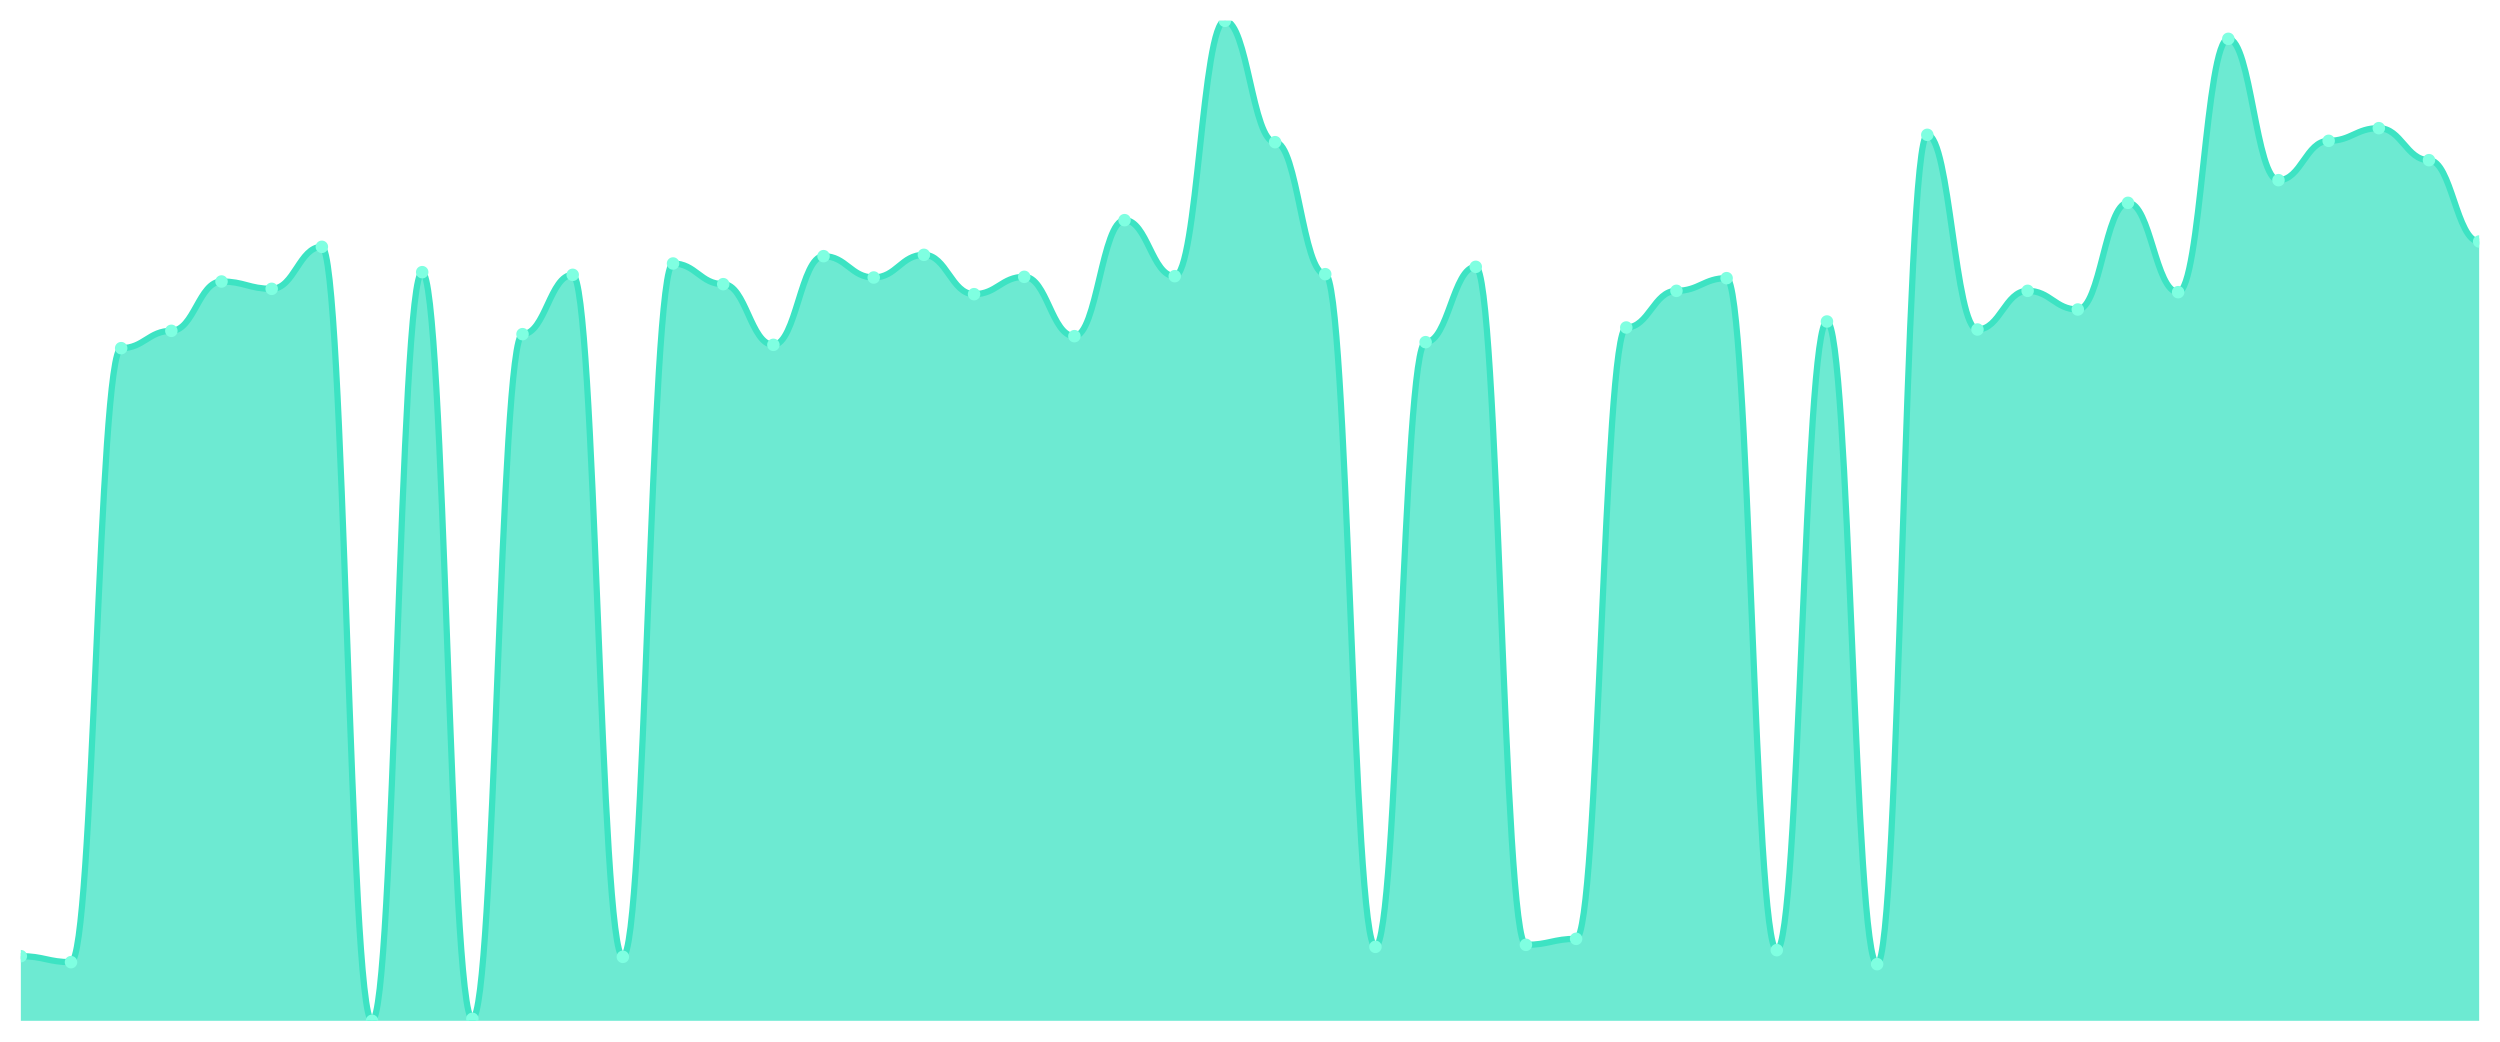
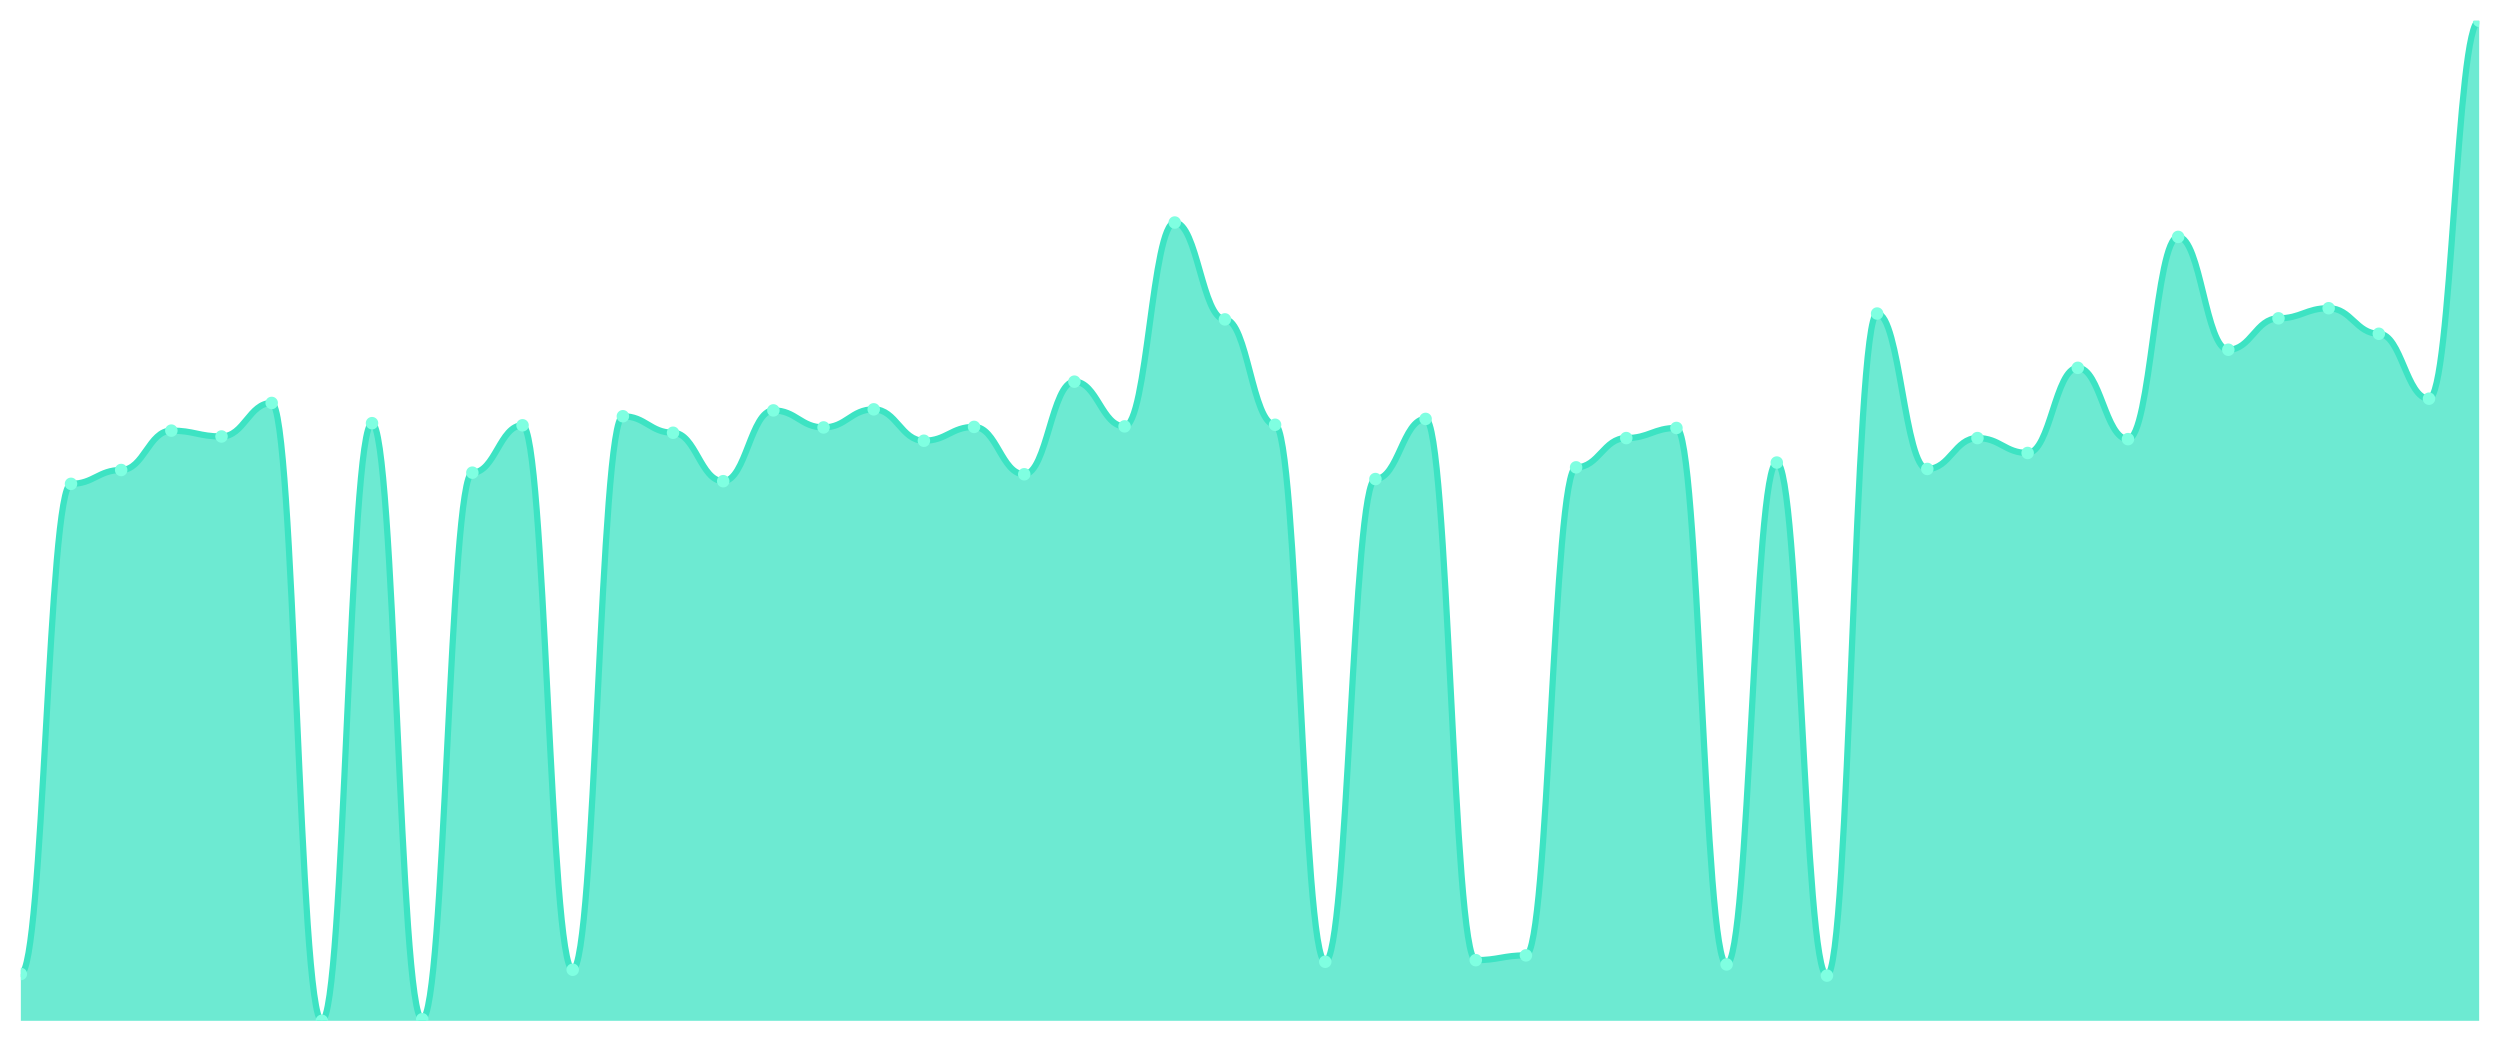
<svg xmlns="http://www.w3.org/2000/svg" viewBox="0 0 1200 500" width="1200" height="500">
  <defs>
    <clipPath id="c">
      <rect x="10" y="10" width="1180" height="480" />
    </clipPath>
  </defs>
  <rect width="1200" height="500" fill="none" />
  <g clip-path="url(#c)">
-     <path d="M 10,490 L 10,458.96 C 20.837,458.96 23.245,461.84 34.082,461.84 C 44.918,461.84 47.327,167.12 58.163,167.12 C 69,167.12 71.408,158.8 82.245,158.8 C 93.082,158.8 95.49,135.12 106.327,135.12 C 117.163,135.12 119.571,138.64 130.408,138.64 C 141.245,138.64 143.653,118.48 154.49,118.48 C 165.327,118.48 167.735,490 178.571,490 C 189.408,490 191.816,130.64 202.653,130.64 C 213.49,130.64 215.898,489.04 226.735,489.04 C 237.571,489.04 239.98,160.4 250.816,160.4 C 261.653,160.4 264.061,131.92 274.898,131.92 C 285.735,131.92 288.143,459.28 298.98,459.28 C 309.816,459.28 312.224,126.48 323.061,126.48 C 333.898,126.48 336.306,136.4 347.143,136.4 C 357.98,136.4 360.388,165.52 371.224,165.52 C 382.061,165.52 384.469,122.96 395.306,122.96 C 406.143,122.96 408.551,133.2 419.388,133.2 C 430.224,133.2 432.633,122.32 443.469,122.32 C 454.306,122.32 456.714,141.2 467.551,141.2 C 478.388,141.2 480.796,132.88 491.633,132.88 C 502.469,132.88 504.878,161.36 515.714,161.36 C 526.551,161.36 528.959,105.68 539.796,105.68 C 550.633,105.68 553.041,132.56 563.878,132.56 C 574.714,132.56 577.122,10 587.959,10 C 598.796,10 601.204,68.24 612.041,68.24 C 622.878,68.24 625.286,131.6 636.122,131.6 C 646.959,131.6 649.367,454.48 660.204,454.48 C 671.041,454.48 673.449,164.24 684.286,164.24 C 695.122,164.24 697.531,128.08 708.367,128.08 C 719.204,128.08 721.612,453.52 732.449,453.52 C 743.286,453.52 745.694,450.64 756.531,450.64 C 767.367,450.64 769.776,157.2 780.612,157.2 C 791.449,157.2 793.857,139.6 804.694,139.6 C 815.531,139.6 817.939,133.52 828.776,133.52 C 839.612,133.52 842.02,456.08 852.857,456.08 C 863.694,456.08 866.102,154.32 876.939,154.32 C 887.776,154.32 890.184,462.8 901.02,462.8 C 911.857,462.8 914.265,64.72 925.102,64.72 C 935.939,64.72 938.347,158.16 949.184,158.16 C 960.02,158.16 962.429,139.6 973.265,139.6 C 984.102,139.6 986.51,148.56 997.347,148.56 C 1008.184,148.56 1010.592,97.36 1021.429,97.36 C 1032.265,97.36 1034.673,140.24 1045.51,140.24 C 1056.347,140.24 1058.755,18.64 1069.592,18.64 C 1080.429,18.64 1082.837,86.48 1093.673,86.48 C 1104.51,86.48 1106.918,67.6 1117.755,67.6 C 1128.592,67.6 1131,61.52 1141.837,61.52 C 1152.673,61.52 1155.082,76.88 1165.918,76.88 C 1176.755,76.88 1179.163,115.92 1190,115.92 L 1190,490 Z" fill="rgba(61,227,195,0.75)" />
-     <path d="M 10,458.96 C 20.837,458.96 23.245,461.84 34.082,461.84 C 44.918,461.84 47.327,167.12 58.163,167.12 C 69,167.12 71.408,158.8 82.245,158.8 C 93.082,158.8 95.49,135.12 106.327,135.12 C 117.163,135.12 119.571,138.64 130.408,138.64 C 141.245,138.64 143.653,118.48 154.49,118.48 C 165.327,118.48 167.735,490 178.571,490 C 189.408,490 191.816,130.64 202.653,130.64 C 213.49,130.64 215.898,489.04 226.735,489.04 C 237.571,489.04 239.98,160.4 250.816,160.4 C 261.653,160.4 264.061,131.92 274.898,131.92 C 285.735,131.92 288.143,459.28 298.98,459.28 C 309.816,459.28 312.224,126.48 323.061,126.48 C 333.898,126.48 336.306,136.4 347.143,136.4 C 357.98,136.4 360.388,165.52 371.224,165.52 C 382.061,165.52 384.469,122.96 395.306,122.96 C 406.143,122.96 408.551,133.2 419.388,133.2 C 430.224,133.2 432.633,122.32 443.469,122.32 C 454.306,122.32 456.714,141.2 467.551,141.2 C 478.388,141.2 480.796,132.88 491.633,132.88 C 502.469,132.88 504.878,161.36 515.714,161.36 C 526.551,161.36 528.959,105.68 539.796,105.68 C 550.633,105.68 553.041,132.56 563.878,132.56 C 574.714,132.56 577.122,10 587.959,10 C 598.796,10 601.204,68.24 612.041,68.24 C 622.878,68.24 625.286,131.6 636.122,131.6 C 646.959,131.6 649.367,454.48 660.204,454.48 C 671.041,454.48 673.449,164.24 684.286,164.24 C 695.122,164.24 697.531,128.08 708.367,128.08 C 719.204,128.08 721.612,453.52 732.449,453.52 C 743.286,453.52 745.694,450.64 756.531,450.64 C 767.367,450.64 769.776,157.2 780.612,157.2 C 791.449,157.2 793.857,139.6 804.694,139.6 C 815.531,139.6 817.939,133.52 828.776,133.52 C 839.612,133.52 842.02,456.08 852.857,456.08 C 863.694,456.08 866.102,154.32 876.939,154.32 C 887.776,154.32 890.184,462.8 901.02,462.8 C 911.857,462.8 914.265,64.72 925.102,64.72 C 935.939,64.72 938.347,158.16 949.184,158.16 C 960.02,158.16 962.429,139.6 973.265,139.6 C 984.102,139.6 986.51,148.56 997.347,148.56 C 1008.184,148.56 1010.592,97.36 1021.429,97.36 C 1032.265,97.36 1034.673,140.24 1045.51,140.24 C 1056.347,140.24 1058.755,18.64 1069.592,18.64 C 1080.429,18.64 1082.837,86.48 1093.673,86.48 C 1104.51,86.48 1106.918,67.6 1117.755,67.6 C 1128.592,67.6 1131,61.52 1141.837,61.52 C 1152.673,61.52 1155.082,76.88 1165.918,76.88 C 1176.755,76.88 1179.163,115.92 1190,115.92" fill="none" stroke="#3de3c3" stroke-width="3" stroke-linecap="round" stroke-linejoin="round" />
-     <circle cx="10" cy="458.96" r="3" fill="#7fffe1" />
-     <circle cx="34.082" cy="461.84" r="3" fill="#7fffe1" />
-     <circle cx="58.163" cy="167.12" r="3" fill="#7fffe1" />
-     <circle cx="82.245" cy="158.8" r="3" fill="#7fffe1" />
-     <circle cx="106.327" cy="135.12" r="3" fill="#7fffe1" />
-     <circle cx="130.408" cy="138.64" r="3" fill="#7fffe1" />
-     <circle cx="154.49" cy="118.48" r="3" fill="#7fffe1" />
-     <circle cx="178.571" cy="490" r="3" fill="#7fffe1" />
-     <circle cx="202.653" cy="130.64" r="3" fill="#7fffe1" />
-     <circle cx="226.735" cy="489.04" r="3" fill="#7fffe1" />
-     <circle cx="250.816" cy="160.4" r="3" fill="#7fffe1" />
-     <circle cx="274.898" cy="131.92" r="3" fill="#7fffe1" />
-     <circle cx="298.98" cy="459.28" r="3" fill="#7fffe1" />
-     <circle cx="323.061" cy="126.48" r="3" fill="#7fffe1" />
-     <circle cx="347.143" cy="136.4" r="3" fill="#7fffe1" />
-     <circle cx="371.224" cy="165.52" r="3" fill="#7fffe1" />
-     <circle cx="395.306" cy="122.96" r="3" fill="#7fffe1" />
-     <circle cx="419.388" cy="133.2" r="3" fill="#7fffe1" />
-     <circle cx="443.469" cy="122.32" r="3" fill="#7fffe1" />
-     <circle cx="467.551" cy="141.2" r="3" fill="#7fffe1" />
-     <circle cx="491.633" cy="132.88" r="3" fill="#7fffe1" />
-     <circle cx="515.714" cy="161.36" r="3" fill="#7fffe1" />
-     <circle cx="539.796" cy="105.68" r="3" fill="#7fffe1" />
-     <circle cx="563.878" cy="132.56" r="3" fill="#7fffe1" />
-     <circle cx="587.959" cy="10" r="3" fill="#7fffe1" />
-     <circle cx="612.041" cy="68.24" r="3" fill="#7fffe1" />
-     <circle cx="636.122" cy="131.6" r="3" fill="#7fffe1" />
-     <circle cx="660.204" cy="454.48" r="3" fill="#7fffe1" />
-     <circle cx="684.286" cy="164.24" r="3" fill="#7fffe1" />
-     <circle cx="708.367" cy="128.08" r="3" fill="#7fffe1" />
-     <circle cx="732.449" cy="453.52" r="3" fill="#7fffe1" />
-     <circle cx="756.531" cy="450.64" r="3" fill="#7fffe1" />
-     <circle cx="780.612" cy="157.2" r="3" fill="#7fffe1" />
-     <circle cx="804.694" cy="139.6" r="3" fill="#7fffe1" />
-     <circle cx="828.776" cy="133.52" r="3" fill="#7fffe1" />
-     <circle cx="852.857" cy="456.08" r="3" fill="#7fffe1" />
-     <circle cx="876.939" cy="154.32" r="3" fill="#7fffe1" />
-     <circle cx="901.02" cy="462.8" r="3" fill="#7fffe1" />
-     <circle cx="925.102" cy="64.72" r="3" fill="#7fffe1" />
-     <circle cx="949.184" cy="158.16" r="3" fill="#7fffe1" />
-     <circle cx="973.265" cy="139.6" r="3" fill="#7fffe1" />
-     <circle cx="997.347" cy="148.56" r="3" fill="#7fffe1" />
-     <circle cx="1021.429" cy="97.36" r="3" fill="#7fffe1" />
-     <circle cx="1045.51" cy="140.24" r="3" fill="#7fffe1" />
-     <circle cx="1069.592" cy="18.64" r="3" fill="#7fffe1" />
-     <circle cx="1093.673" cy="86.48" r="3" fill="#7fffe1" />
-     <circle cx="1117.755" cy="67.6" r="3" fill="#7fffe1" />
-     <circle cx="1141.837" cy="61.52" r="3" fill="#7fffe1" />
-     <circle cx="1165.918" cy="76.88" r="3" fill="#7fffe1" />
-     <circle cx="1190" cy="115.92" r="3" fill="#7fffe1" />
+     <path d="M 10,490 L 10,467.52 C 20.837,467.52 23.245,232.246 34.082,232.246 C 44.918,232.246 47.327,225.604 58.163,225.604 C 69,225.604 71.408,206.7 82.245,206.7 C 93.082,206.7 95.49,209.51 106.327,209.51 C 117.163,209.51 119.571,193.417 130.408,193.417 C 141.245,193.417 143.653,490 154.49,490 C 165.327,490 167.735,203.124 178.571,203.124 C 189.408,203.124 191.816,489.234 202.653,489.234 C 213.49,489.234 215.898,226.881 226.735,226.881 C 237.571,226.881 239.98,204.146 250.816,204.146 C 261.653,204.146 264.061,465.476 274.898,465.476 C 285.735,465.476 288.143,199.803 298.98,199.803 C 309.816,199.803 312.224,207.722 323.061,207.722 C 333.898,207.722 336.306,230.969 347.143,230.969 C 357.98,230.969 360.388,196.993 371.224,196.993 C 382.061,196.993 384.469,205.168 395.306,205.168 C 406.143,205.168 408.551,196.482 419.388,196.482 C 430.224,196.482 432.633,211.554 443.469,211.554 C 454.306,211.554 456.714,204.912 467.551,204.912 C 478.388,204.912 480.796,227.648 491.633,227.648 C 502.469,227.648 504.878,183.199 515.714,183.199 C 526.551,183.199 528.959,204.657 539.796,204.657 C 550.633,204.657 553.041,106.817 563.878,106.817 C 574.714,106.817 577.122,153.31 587.959,153.31 C 598.796,153.31 601.204,203.89 612.041,203.89 C 622.878,203.89 625.286,461.644 636.122,461.644 C 646.959,461.644 649.367,229.947 660.204,229.947 C 671.041,229.947 673.449,201.08 684.286,201.08 C 695.122,201.08 697.531,460.878 708.367,460.878 C 719.204,460.878 721.612,458.579 732.449,458.579 C 743.286,458.579 745.694,224.327 756.531,224.327 C 767.367,224.327 769.776,210.277 780.612,210.277 C 791.449,210.277 793.857,205.423 804.694,205.423 C 815.531,205.423 817.939,462.922 828.776,462.922 C 839.612,462.922 842.02,222.028 852.857,222.028 C 863.694,222.028 866.102,468.286 876.939,468.286 C 887.776,468.286 890.184,150.5 901.02,150.5 C 911.857,150.5 914.265,225.093 925.102,225.093 C 935.939,225.093 938.347,210.277 949.184,210.277 C 960.02,210.277 962.429,217.429 973.265,217.429 C 984.102,217.429 986.51,176.557 997.347,176.557 C 1008.184,176.557 1010.592,210.788 1021.429,210.788 C 1032.265,210.788 1034.673,113.715 1045.51,113.715 C 1056.347,113.715 1058.755,167.871 1069.592,167.871 C 1080.429,167.871 1082.837,152.799 1093.673,152.799 C 1104.51,152.799 1106.918,147.946 1117.755,147.946 C 1128.592,147.946 1131,160.208 1141.837,160.208 C 1152.673,160.208 1155.082,191.373 1165.918,191.373 C 1176.755,191.373 1179.163,10 1190,10 L 1190,490 Z" fill="rgba(61,227,195,0.75)" />
+     <path d="M 10,467.52 C 20.837,467.52 23.245,232.246 34.082,232.246 C 44.918,232.246 47.327,225.604 58.163,225.604 C 69,225.604 71.408,206.7 82.245,206.7 C 93.082,206.7 95.49,209.51 106.327,209.51 C 117.163,209.51 119.571,193.417 130.408,193.417 C 141.245,193.417 143.653,490 154.49,490 C 165.327,490 167.735,203.124 178.571,203.124 C 189.408,203.124 191.816,489.234 202.653,489.234 C 213.49,489.234 215.898,226.881 226.735,226.881 C 237.571,226.881 239.98,204.146 250.816,204.146 C 261.653,204.146 264.061,465.476 274.898,465.476 C 285.735,465.476 288.143,199.803 298.98,199.803 C 309.816,199.803 312.224,207.722 323.061,207.722 C 333.898,207.722 336.306,230.969 347.143,230.969 C 357.98,230.969 360.388,196.993 371.224,196.993 C 382.061,196.993 384.469,205.168 395.306,205.168 C 406.143,205.168 408.551,196.482 419.388,196.482 C 430.224,196.482 432.633,211.554 443.469,211.554 C 454.306,211.554 456.714,204.912 467.551,204.912 C 478.388,204.912 480.796,227.648 491.633,227.648 C 502.469,227.648 504.878,183.199 515.714,183.199 C 526.551,183.199 528.959,204.657 539.796,204.657 C 550.633,204.657 553.041,106.817 563.878,106.817 C 574.714,106.817 577.122,153.31 587.959,153.31 C 598.796,153.31 601.204,203.89 612.041,203.89 C 622.878,203.89 625.286,461.644 636.122,461.644 C 646.959,461.644 649.367,229.947 660.204,229.947 C 671.041,229.947 673.449,201.08 684.286,201.08 C 695.122,201.08 697.531,460.878 708.367,460.878 C 719.204,460.878 721.612,458.579 732.449,458.579 C 743.286,458.579 745.694,224.327 756.531,224.327 C 767.367,224.327 769.776,210.277 780.612,210.277 C 791.449,210.277 793.857,205.423 804.694,205.423 C 815.531,205.423 817.939,462.922 828.776,462.922 C 839.612,462.922 842.02,222.028 852.857,222.028 C 863.694,222.028 866.102,468.286 876.939,468.286 C 887.776,468.286 890.184,150.5 901.02,150.5 C 911.857,150.5 914.265,225.093 925.102,225.093 C 935.939,225.093 938.347,210.277 949.184,210.277 C 960.02,210.277 962.429,217.429 973.265,217.429 C 984.102,217.429 986.51,176.557 997.347,176.557 C 1008.184,176.557 1010.592,210.788 1021.429,210.788 C 1032.265,210.788 1034.673,113.715 1045.51,113.715 C 1056.347,113.715 1058.755,167.871 1069.592,167.871 C 1080.429,167.871 1082.837,152.799 1093.673,152.799 C 1104.51,152.799 1106.918,147.946 1117.755,147.946 C 1128.592,147.946 1131,160.208 1141.837,160.208 C 1152.673,160.208 1155.082,191.373 1165.918,191.373 C 1176.755,191.373 1179.163,10 1190,10" fill="none" stroke="#3de3c3" stroke-width="3" stroke-linecap="round" stroke-linejoin="round" />
+     <circle cx="10" cy="467.52" r="3" fill="#7fffe1" />
+     <circle cx="34.082" cy="232.246" r="3" fill="#7fffe1" />
+     <circle cx="58.163" cy="225.604" r="3" fill="#7fffe1" />
+     <circle cx="82.245" cy="206.7" r="3" fill="#7fffe1" />
+     <circle cx="106.327" cy="209.51" r="3" fill="#7fffe1" />
+     <circle cx="130.408" cy="193.417" r="3" fill="#7fffe1" />
+     <circle cx="154.49" cy="490" r="3" fill="#7fffe1" />
+     <circle cx="178.571" cy="203.124" r="3" fill="#7fffe1" />
+     <circle cx="202.653" cy="489.234" r="3" fill="#7fffe1" />
+     <circle cx="226.735" cy="226.881" r="3" fill="#7fffe1" />
+     <circle cx="250.816" cy="204.146" r="3" fill="#7fffe1" />
+     <circle cx="274.898" cy="465.476" r="3" fill="#7fffe1" />
+     <circle cx="298.98" cy="199.803" r="3" fill="#7fffe1" />
+     <circle cx="323.061" cy="207.722" r="3" fill="#7fffe1" />
+     <circle cx="347.143" cy="230.969" r="3" fill="#7fffe1" />
+     <circle cx="371.224" cy="196.993" r="3" fill="#7fffe1" />
+     <circle cx="395.306" cy="205.168" r="3" fill="#7fffe1" />
+     <circle cx="419.388" cy="196.482" r="3" fill="#7fffe1" />
+     <circle cx="443.469" cy="211.554" r="3" fill="#7fffe1" />
+     <circle cx="467.551" cy="204.912" r="3" fill="#7fffe1" />
+     <circle cx="491.633" cy="227.648" r="3" fill="#7fffe1" />
+     <circle cx="515.714" cy="183.199" r="3" fill="#7fffe1" />
+     <circle cx="539.796" cy="204.657" r="3" fill="#7fffe1" />
+     <circle cx="563.878" cy="106.817" r="3" fill="#7fffe1" />
+     <circle cx="587.959" cy="153.31" r="3" fill="#7fffe1" />
+     <circle cx="612.041" cy="203.89" r="3" fill="#7fffe1" />
+     <circle cx="636.122" cy="461.644" r="3" fill="#7fffe1" />
+     <circle cx="660.204" cy="229.947" r="3" fill="#7fffe1" />
+     <circle cx="684.286" cy="201.08" r="3" fill="#7fffe1" />
+     <circle cx="708.367" cy="460.878" r="3" fill="#7fffe1" />
+     <circle cx="732.449" cy="458.579" r="3" fill="#7fffe1" />
+     <circle cx="756.531" cy="224.327" r="3" fill="#7fffe1" />
+     <circle cx="780.612" cy="210.277" r="3" fill="#7fffe1" />
+     <circle cx="804.694" cy="205.423" r="3" fill="#7fffe1" />
+     <circle cx="828.776" cy="462.922" r="3" fill="#7fffe1" />
+     <circle cx="852.857" cy="222.028" r="3" fill="#7fffe1" />
+     <circle cx="876.939" cy="468.286" r="3" fill="#7fffe1" />
+     <circle cx="901.02" cy="150.5" r="3" fill="#7fffe1" />
+     <circle cx="925.102" cy="225.093" r="3" fill="#7fffe1" />
+     <circle cx="949.184" cy="210.277" r="3" fill="#7fffe1" />
+     <circle cx="973.265" cy="217.429" r="3" fill="#7fffe1" />
+     <circle cx="997.347" cy="176.557" r="3" fill="#7fffe1" />
+     <circle cx="1021.429" cy="210.788" r="3" fill="#7fffe1" />
+     <circle cx="1045.51" cy="113.715" r="3" fill="#7fffe1" />
+     <circle cx="1069.592" cy="167.871" r="3" fill="#7fffe1" />
+     <circle cx="1093.673" cy="152.799" r="3" fill="#7fffe1" />
+     <circle cx="1117.755" cy="147.946" r="3" fill="#7fffe1" />
+     <circle cx="1141.837" cy="160.208" r="3" fill="#7fffe1" />
+     <circle cx="1165.918" cy="191.373" r="3" fill="#7fffe1" />
+     <circle cx="1190" cy="10" r="3" fill="#7fffe1" />
  </g>
</svg>
